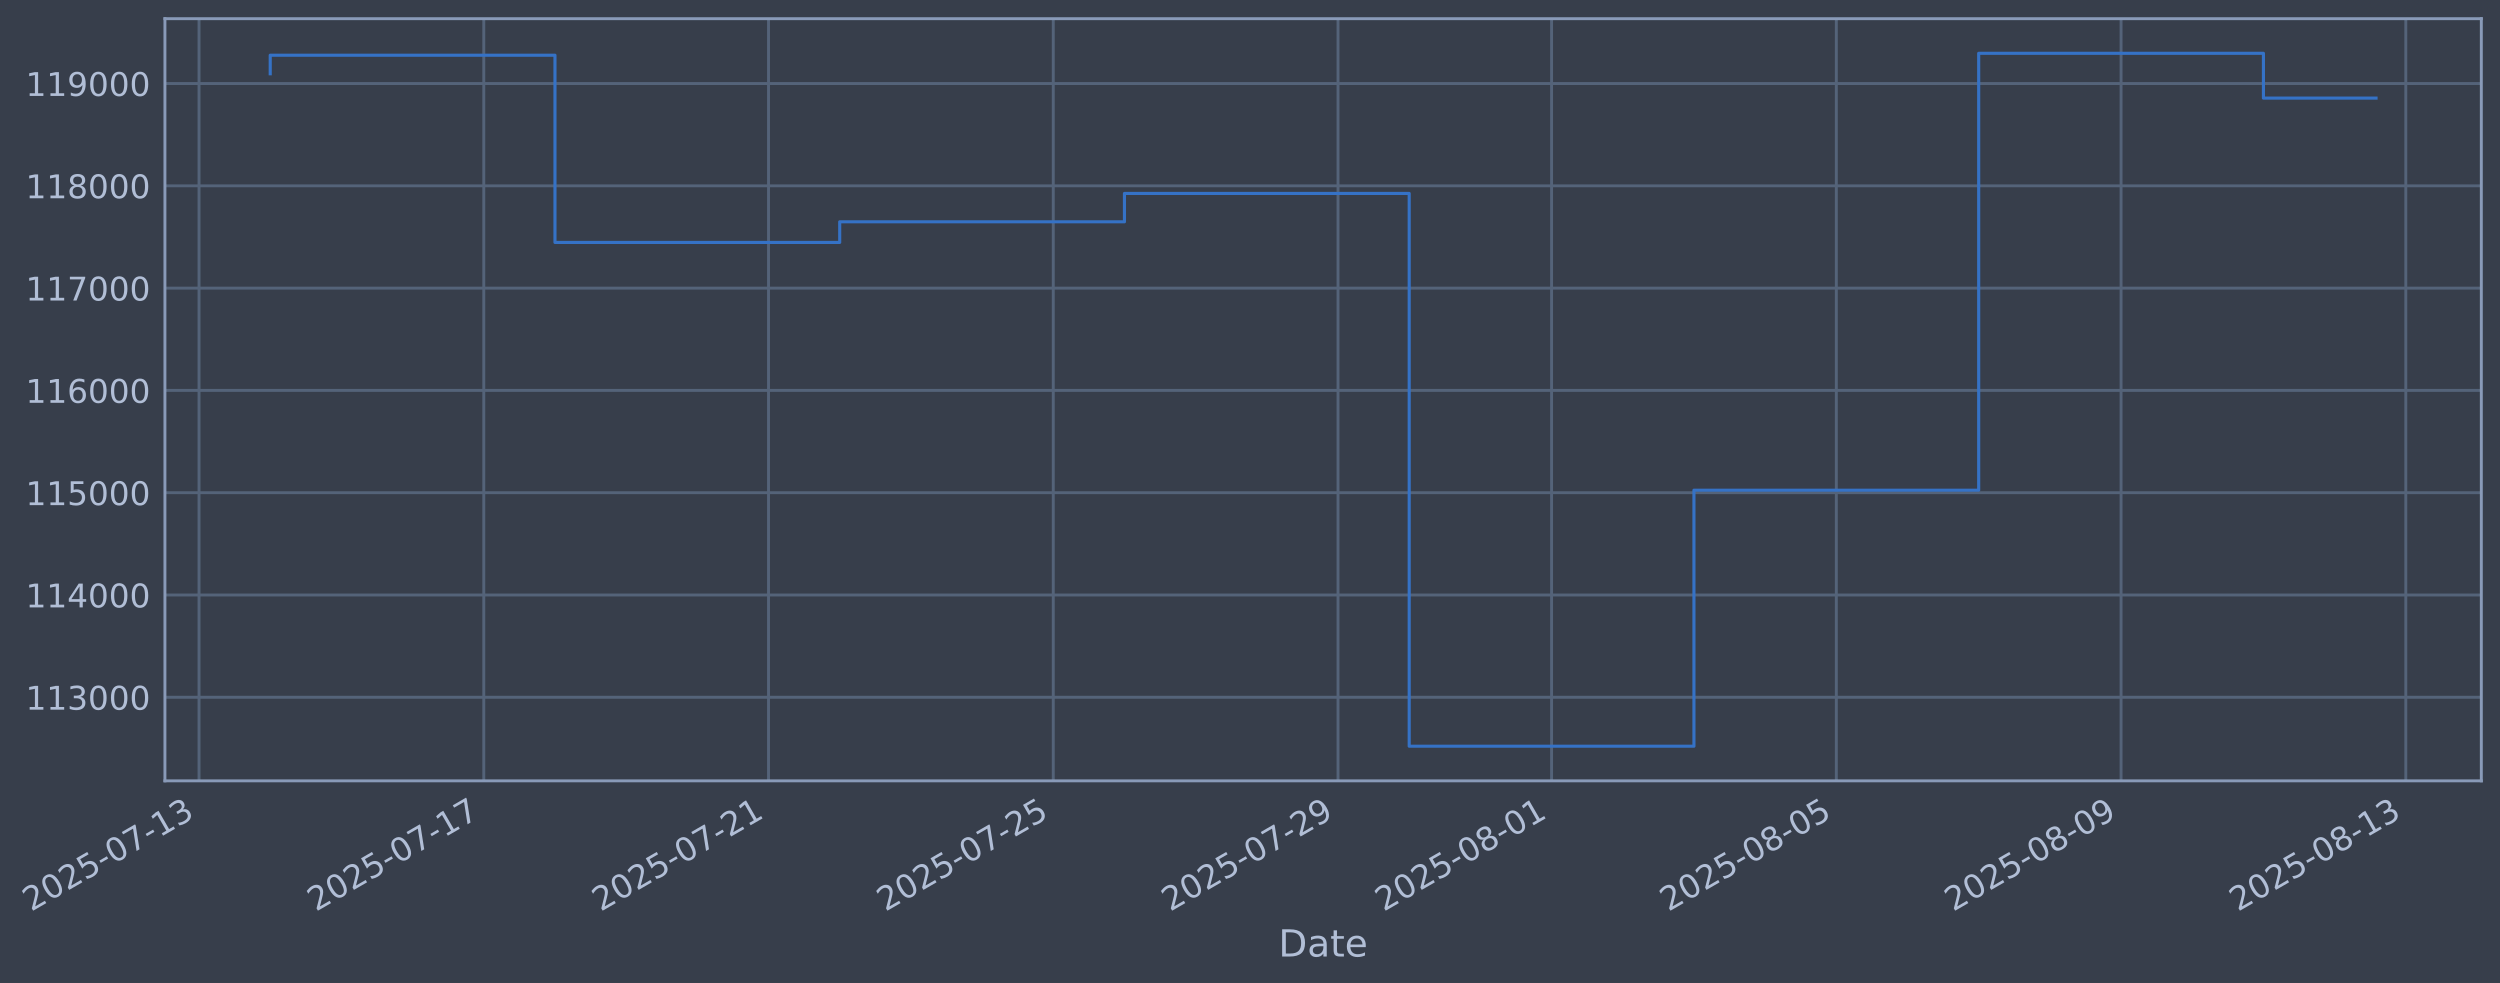
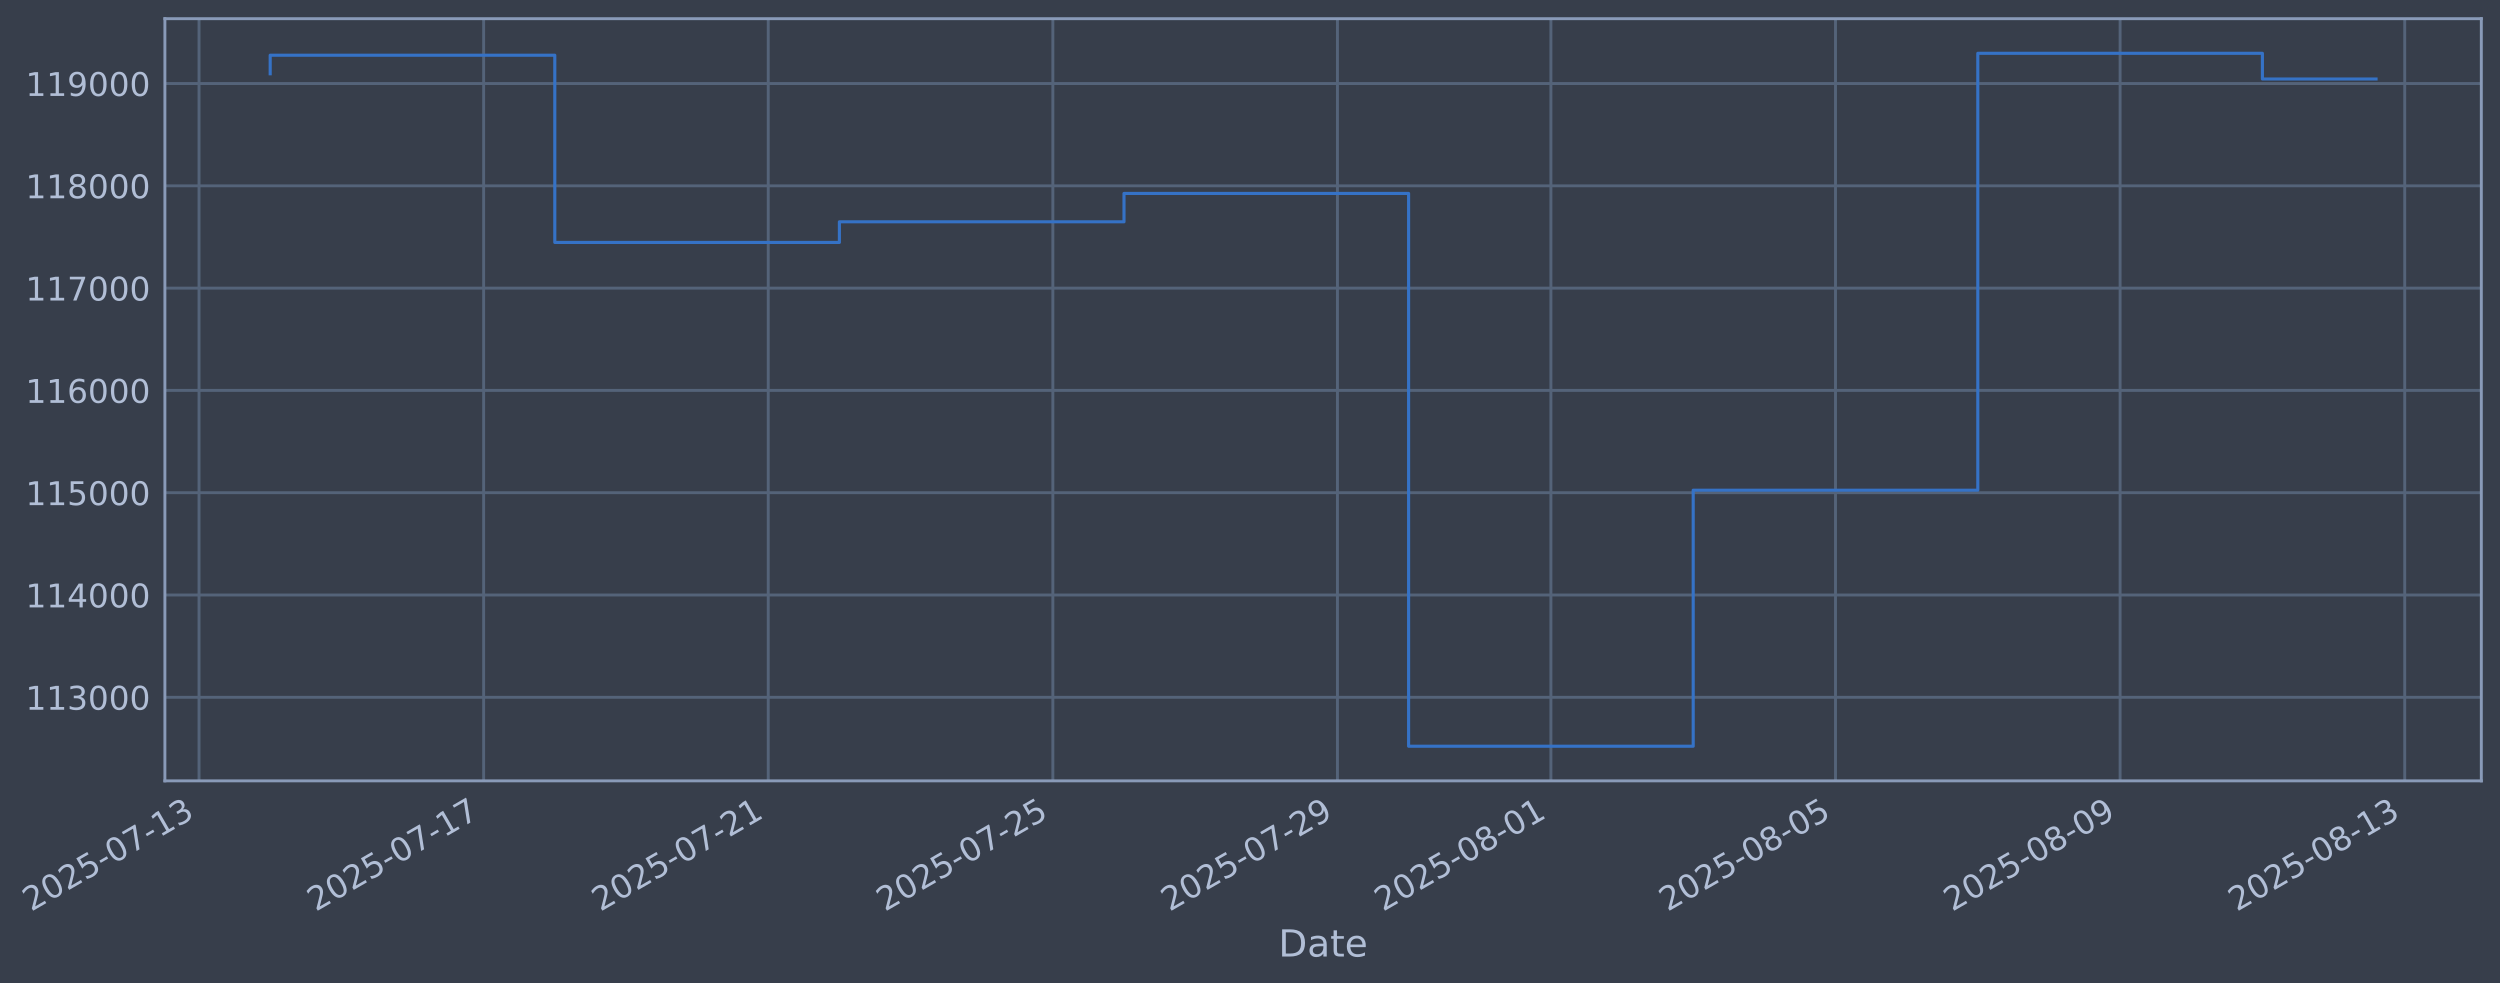
- <svg xmlns="http://www.w3.org/2000/svg" xmlns:xlink="http://www.w3.org/1999/xlink" width="963.568pt" height="378.87pt" viewBox="0 0 963.568 378.87" version="1.1">
+ <svg xmlns="http://www.w3.org/2000/svg" xmlns:xlink="http://www.w3.org/1999/xlink" width="963.554pt" height="378.87pt" viewBox="0 0 963.554 378.87" version="1.1">
  <defs>
    <style type="text/css">*{stroke-linejoin: round; stroke-linecap: butt}</style>
  </defs>
  <g id="figure_1">
    <g id="patch_1">
-       <path d="M 0 378.87  L 963.568 378.87  L 963.568 0  L 0 0  z " style="fill: #373e4b" />
+       <path d="M 0 378.87  L 963.554 378.87  L 963.554 0  L 0 0  z " style="fill: #373e4b" />
    </g>
    <g id="axes_1">
      <g id="patch_2">
-         <path d="M 63.568 300.96  L 956.368 300.96  L 956.368 7.2  L 63.568 7.2  z " style="fill: #373e4b" />
+         <path d="M 63.554 300.96  L 956.354 300.96  L 956.354 7.2  L 63.554 7.2  z " style="fill: #373e4b" />
      </g>
      <g id="matplotlib.axis_1">
        <g id="xtick_1">
          <g id="line2d_1">
-             <path d="M 76.713 300.96  L 76.713 7.2  " clip-path="url(#p119a48df11)" style="fill: none; stroke: #546379; stroke-width: 1.12; stroke-linecap: square" />
+             <path d="M 76.713 300.96  L 76.713 7.2  " clip-path="url(#p0b68366358)" style="fill: none; stroke: #546379; stroke-width: 1.12; stroke-linecap: square" />
          </g>
          <g id="line2d_2" />
          <g id="text_1">
            <g style="fill: #b1bed6" transform="translate(11.98702 351.4642) rotate(-30) scale(0.126 -0.126)">
              <defs>
                <path id="DejaVuSans-32" d="M 1228 531  L 3431 531  L 3431 0  L 469 0  L 469 531  Q 828 903 1448 1529  Q 2069 2156 2228 2338  Q 2531 2678 2651 2914  Q 2772 3150 2772 3378  Q 2772 3750 2511 3984  Q 2250 4219 1831 4219  Q 1534 4219 1204 4116  Q 875 4013 500 3803  L 500 4441  Q 881 4594 1212 4672  Q 1544 4750 1819 4750  Q 2544 4750 2975 4387  Q 3406 4025 3406 3419  Q 3406 3131 3298 2873  Q 3191 2616 2906 2266  Q 2828 2175 2409 1742  Q 1991 1309 1228 531  z " transform="scale(0.015625)" />
                <path id="DejaVuSans-30" d="M 2034 4250  Q 1547 4250 1301 3770  Q 1056 3291 1056 2328  Q 1056 1369 1301 889  Q 1547 409 2034 409  Q 2525 409 2770 889  Q 3016 1369 3016 2328  Q 3016 3291 2770 3770  Q 2525 4250 2034 4250  z M 2034 4750  Q 2819 4750 3233 4129  Q 3647 3509 3647 2328  Q 3647 1150 3233 529  Q 2819 -91 2034 -91  Q 1250 -91 836 529  Q 422 1150 422 2328  Q 422 3509 836 4129  Q 1250 4750 2034 4750  z " transform="scale(0.015625)" />
                <path id="DejaVuSans-35" d="M 691 4666  L 3169 4666  L 3169 4134  L 1269 4134  L 1269 2991  Q 1406 3038 1543 3061  Q 1681 3084 1819 3084  Q 2600 3084 3056 2656  Q 3513 2228 3513 1497  Q 3513 744 3044 326  Q 2575 -91 1722 -91  Q 1428 -91 1123 -41  Q 819 9 494 109  L 494 744  Q 775 591 1075 516  Q 1375 441 1709 441  Q 2250 441 2565 725  Q 2881 1009 2881 1497  Q 2881 1984 2565 2268  Q 2250 2553 1709 2553  Q 1456 2553 1204 2497  Q 953 2441 691 2322  L 691 4666  z " transform="scale(0.015625)" />
                <path id="DejaVuSans-2d" d="M 313 2009  L 1997 2009  L 1997 1497  L 313 1497  L 313 2009  z " transform="scale(0.015625)" />
                <path id="DejaVuSans-37" d="M 525 4666  L 3525 4666  L 3525 4397  L 1831 0  L 1172 0  L 2766 4134  L 525 4134  L 525 4666  z " transform="scale(0.015625)" />
                <path id="DejaVuSans-31" d="M 794 531  L 1825 531  L 1825 4091  L 703 3866  L 703 4441  L 1819 4666  L 2450 4666  L 2450 531  L 3481 531  L 3481 0  L 794 0  L 794 531  z " transform="scale(0.015625)" />
                <path id="DejaVuSans-33" d="M 2597 2516  Q 3050 2419 3304 2112  Q 3559 1806 3559 1356  Q 3559 666 3084 287  Q 2609 -91 1734 -91  Q 1441 -91 1130 -33  Q 819 25 488 141  L 488 750  Q 750 597 1062 519  Q 1375 441 1716 441  Q 2309 441 2620 675  Q 2931 909 2931 1356  Q 2931 1769 2642 2001  Q 2353 2234 1838 2234  L 1294 2234  L 1294 2753  L 1863 2753  Q 2328 2753 2575 2939  Q 2822 3125 2822 3475  Q 2822 3834 2567 4026  Q 2313 4219 1838 4219  Q 1578 4219 1281 4162  Q 984 4106 628 3988  L 628 4550  Q 988 4650 1302 4700  Q 1616 4750 1894 4750  Q 2613 4750 3031 4423  Q 3450 4097 3450 3541  Q 3450 3153 3228 2886  Q 3006 2619 2597 2516  z " transform="scale(0.015625)" />
              </defs>
              <use xlink:href="#DejaVuSans-32" />
              <use xlink:href="#DejaVuSans-30" transform="translate(63.62305 0)" />
              <use xlink:href="#DejaVuSans-32" transform="translate(127.2461 0)" />
              <use xlink:href="#DejaVuSans-35" transform="translate(190.8691 0)" />
              <use xlink:href="#DejaVuSans-2d" transform="translate(254.4922 0)" />
              <use xlink:href="#DejaVuSans-30" transform="translate(290.5762 0)" />
              <use xlink:href="#DejaVuSans-37" transform="translate(354.1992 0)" />
              <use xlink:href="#DejaVuSans-2d" transform="translate(417.8223 0)" />
              <use xlink:href="#DejaVuSans-31" transform="translate(453.9062 0)" />
              <use xlink:href="#DejaVuSans-33" transform="translate(517.5293 0)" />
            </g>
          </g>
        </g>
        <g id="xtick_2">
          <g id="line2d_3">
-             <path d="M 186.461 300.96  L 186.461 7.2  " clip-path="url(#p119a48df11)" style="fill: none; stroke: #546379; stroke-width: 1.12; stroke-linecap: square" />
+             <path d="M 186.405 300.96  L 186.405 7.2  " clip-path="url(#p0b68366358)" style="fill: none; stroke: #546379; stroke-width: 1.12; stroke-linecap: square" />
          </g>
          <g id="line2d_4" />
          <g id="text_2">
-             <g style="fill: #b1bed6" transform="translate(121.7353 351.4642) rotate(-30) scale(0.126 -0.126)">
+             <g style="fill: #b1bed6" transform="translate(121.6792 351.4642) rotate(-30) scale(0.126 -0.126)">
              <use xlink:href="#DejaVuSans-32" />
              <use xlink:href="#DejaVuSans-30" transform="translate(63.62305 0)" />
              <use xlink:href="#DejaVuSans-32" transform="translate(127.2461 0)" />
              <use xlink:href="#DejaVuSans-35" transform="translate(190.8691 0)" />
              <use xlink:href="#DejaVuSans-2d" transform="translate(254.4922 0)" />
              <use xlink:href="#DejaVuSans-30" transform="translate(290.5762 0)" />
              <use xlink:href="#DejaVuSans-37" transform="translate(354.1992 0)" />
              <use xlink:href="#DejaVuSans-2d" transform="translate(417.8223 0)" />
              <use xlink:href="#DejaVuSans-31" transform="translate(453.9062 0)" />
              <use xlink:href="#DejaVuSans-37" transform="translate(517.5293 0)" />
            </g>
          </g>
        </g>
        <g id="xtick_3">
          <g id="line2d_5">
-             <path d="M 296.209 300.96  L 296.209 7.2  " clip-path="url(#p119a48df11)" style="fill: none; stroke: #546379; stroke-width: 1.12; stroke-linecap: square" />
+             <path d="M 296.097 300.96  L 296.097 7.2  " clip-path="url(#p0b68366358)" style="fill: none; stroke: #546379; stroke-width: 1.12; stroke-linecap: square" />
          </g>
          <g id="line2d_6" />
          <g id="text_3">
-             <g style="fill: #b1bed6" transform="translate(231.4835 351.4642) rotate(-30) scale(0.126 -0.126)">
+             <g style="fill: #b1bed6" transform="translate(231.3714 351.4642) rotate(-30) scale(0.126 -0.126)">
              <use xlink:href="#DejaVuSans-32" />
              <use xlink:href="#DejaVuSans-30" transform="translate(63.62305 0)" />
              <use xlink:href="#DejaVuSans-32" transform="translate(127.2461 0)" />
              <use xlink:href="#DejaVuSans-35" transform="translate(190.8691 0)" />
              <use xlink:href="#DejaVuSans-2d" transform="translate(254.4922 0)" />
              <use xlink:href="#DejaVuSans-30" transform="translate(290.5762 0)" />
              <use xlink:href="#DejaVuSans-37" transform="translate(354.1992 0)" />
              <use xlink:href="#DejaVuSans-2d" transform="translate(417.8223 0)" />
              <use xlink:href="#DejaVuSans-32" transform="translate(453.9062 0)" />
              <use xlink:href="#DejaVuSans-31" transform="translate(517.5293 0)" />
            </g>
          </g>
        </g>
        <g id="xtick_4">
          <g id="line2d_7">
-             <path d="M 405.957 300.96  L 405.957 7.2  " clip-path="url(#p119a48df11)" style="fill: none; stroke: #546379; stroke-width: 1.12; stroke-linecap: square" />
+             <path d="M 405.789 300.96  L 405.789 7.2  " clip-path="url(#p0b68366358)" style="fill: none; stroke: #546379; stroke-width: 1.12; stroke-linecap: square" />
          </g>
          <g id="line2d_8" />
          <g id="text_4">
-             <g style="fill: #b1bed6" transform="translate(341.2317 351.4642) rotate(-30) scale(0.126 -0.126)">
+             <g style="fill: #b1bed6" transform="translate(341.0636 351.4642) rotate(-30) scale(0.126 -0.126)">
              <use xlink:href="#DejaVuSans-32" />
              <use xlink:href="#DejaVuSans-30" transform="translate(63.62305 0)" />
              <use xlink:href="#DejaVuSans-32" transform="translate(127.2461 0)" />
              <use xlink:href="#DejaVuSans-35" transform="translate(190.8691 0)" />
              <use xlink:href="#DejaVuSans-2d" transform="translate(254.4922 0)" />
              <use xlink:href="#DejaVuSans-30" transform="translate(290.5762 0)" />
              <use xlink:href="#DejaVuSans-37" transform="translate(354.1992 0)" />
              <use xlink:href="#DejaVuSans-2d" transform="translate(417.8223 0)" />
              <use xlink:href="#DejaVuSans-32" transform="translate(453.9062 0)" />
              <use xlink:href="#DejaVuSans-35" transform="translate(517.5293 0)" />
            </g>
          </g>
        </g>
        <g id="xtick_5">
          <g id="line2d_9">
-             <path d="M 515.705 300.96  L 515.705 7.2  " clip-path="url(#p119a48df11)" style="fill: none; stroke: #546379; stroke-width: 1.12; stroke-linecap: square" />
+             <path d="M 515.481 300.96  L 515.481 7.2  " clip-path="url(#p0b68366358)" style="fill: none; stroke: #546379; stroke-width: 1.12; stroke-linecap: square" />
          </g>
          <g id="line2d_10" />
          <g id="text_5">
-             <g style="fill: #b1bed6" transform="translate(450.98 351.4642) rotate(-30) scale(0.126 -0.126)">
+             <g style="fill: #b1bed6" transform="translate(450.7558 351.4642) rotate(-30) scale(0.126 -0.126)">
              <defs>
                <path id="DejaVuSans-39" d="M 703 97  L 703 672  Q 941 559 1184 500  Q 1428 441 1663 441  Q 2288 441 2617 861  Q 2947 1281 2994 2138  Q 2813 1869 2534 1725  Q 2256 1581 1919 1581  Q 1219 1581 811 2004  Q 403 2428 403 3163  Q 403 3881 828 4315  Q 1253 4750 1959 4750  Q 2769 4750 3195 4129  Q 3622 3509 3622 2328  Q 3622 1225 3098 567  Q 2575 -91 1691 -91  Q 1453 -91 1209 -44  Q 966 3 703 97  z M 1959 2075  Q 2384 2075 2632 2365  Q 2881 2656 2881 3163  Q 2881 3666 2632 3958  Q 2384 4250 1959 4250  Q 1534 4250 1286 3958  Q 1038 3666 1038 3163  Q 1038 2656 1286 2365  Q 1534 2075 1959 2075  z " transform="scale(0.015625)" />
              </defs>
              <use xlink:href="#DejaVuSans-32" />
              <use xlink:href="#DejaVuSans-30" transform="translate(63.62305 0)" />
              <use xlink:href="#DejaVuSans-32" transform="translate(127.2461 0)" />
              <use xlink:href="#DejaVuSans-35" transform="translate(190.8691 0)" />
              <use xlink:href="#DejaVuSans-2d" transform="translate(254.4922 0)" />
              <use xlink:href="#DejaVuSans-30" transform="translate(290.5762 0)" />
              <use xlink:href="#DejaVuSans-37" transform="translate(354.1992 0)" />
              <use xlink:href="#DejaVuSans-2d" transform="translate(417.8223 0)" />
              <use xlink:href="#DejaVuSans-32" transform="translate(453.9062 0)" />
              <use xlink:href="#DejaVuSans-39" transform="translate(517.5293 0)" />
            </g>
          </g>
        </g>
        <g id="xtick_6">
          <g id="line2d_11">
-             <path d="M 598.017 300.96  L 598.017 7.2  " clip-path="url(#p119a48df11)" style="fill: none; stroke: #546379; stroke-width: 1.12; stroke-linecap: square" />
+             <path d="M 597.75 300.96  L 597.75 7.2  " clip-path="url(#p0b68366358)" style="fill: none; stroke: #546379; stroke-width: 1.12; stroke-linecap: square" />
          </g>
          <g id="line2d_12" />
          <g id="text_6">
-             <g style="fill: #b1bed6" transform="translate(533.2912 351.4642) rotate(-30) scale(0.126 -0.126)">
+             <g style="fill: #b1bed6" transform="translate(533.025 351.4642) rotate(-30) scale(0.126 -0.126)">
              <defs>
                <path id="DejaVuSans-38" d="M 2034 2216  Q 1584 2216 1326 1975  Q 1069 1734 1069 1313  Q 1069 891 1326 650  Q 1584 409 2034 409  Q 2484 409 2743 651  Q 3003 894 3003 1313  Q 3003 1734 2745 1975  Q 2488 2216 2034 2216  z M 1403 2484  Q 997 2584 770 2862  Q 544 3141 544 3541  Q 544 4100 942 4425  Q 1341 4750 2034 4750  Q 2731 4750 3128 4425  Q 3525 4100 3525 3541  Q 3525 3141 3298 2862  Q 3072 2584 2669 2484  Q 3125 2378 3379 2068  Q 3634 1759 3634 1313  Q 3634 634 3220 271  Q 2806 -91 2034 -91  Q 1263 -91 848 271  Q 434 634 434 1313  Q 434 1759 690 2068  Q 947 2378 1403 2484  z M 1172 3481  Q 1172 3119 1398 2916  Q 1625 2713 2034 2713  Q 2441 2713 2670 2916  Q 2900 3119 2900 3481  Q 2900 3844 2670 4047  Q 2441 4250 2034 4250  Q 1625 4250 1398 4047  Q 1172 3844 1172 3481  z " transform="scale(0.015625)" />
              </defs>
              <use xlink:href="#DejaVuSans-32" />
              <use xlink:href="#DejaVuSans-30" transform="translate(63.62305 0)" />
              <use xlink:href="#DejaVuSans-32" transform="translate(127.2461 0)" />
              <use xlink:href="#DejaVuSans-35" transform="translate(190.8691 0)" />
              <use xlink:href="#DejaVuSans-2d" transform="translate(254.4922 0)" />
              <use xlink:href="#DejaVuSans-30" transform="translate(290.5762 0)" />
              <use xlink:href="#DejaVuSans-38" transform="translate(354.1992 0)" />
              <use xlink:href="#DejaVuSans-2d" transform="translate(417.8223 0)" />
              <use xlink:href="#DejaVuSans-30" transform="translate(453.9062 0)" />
              <use xlink:href="#DejaVuSans-31" transform="translate(517.5293 0)" />
            </g>
          </g>
        </g>
        <g id="xtick_7">
          <g id="line2d_13">
-             <path d="M 707.765 300.96  L 707.765 7.2  " clip-path="url(#p119a48df11)" style="fill: none; stroke: #546379; stroke-width: 1.12; stroke-linecap: square" />
+             <path d="M 707.443 300.96  L 707.443 7.2  " clip-path="url(#p0b68366358)" style="fill: none; stroke: #546379; stroke-width: 1.12; stroke-linecap: square" />
          </g>
          <g id="line2d_14" />
          <g id="text_7">
-             <g style="fill: #b1bed6" transform="translate(643.0394 351.4642) rotate(-30) scale(0.126 -0.126)">
+             <g style="fill: #b1bed6" transform="translate(642.7172 351.4642) rotate(-30) scale(0.126 -0.126)">
              <use xlink:href="#DejaVuSans-32" />
              <use xlink:href="#DejaVuSans-30" transform="translate(63.62305 0)" />
              <use xlink:href="#DejaVuSans-32" transform="translate(127.2461 0)" />
              <use xlink:href="#DejaVuSans-35" transform="translate(190.8691 0)" />
              <use xlink:href="#DejaVuSans-2d" transform="translate(254.4922 0)" />
              <use xlink:href="#DejaVuSans-30" transform="translate(290.5762 0)" />
              <use xlink:href="#DejaVuSans-38" transform="translate(354.1992 0)" />
              <use xlink:href="#DejaVuSans-2d" transform="translate(417.8223 0)" />
              <use xlink:href="#DejaVuSans-30" transform="translate(453.9062 0)" />
              <use xlink:href="#DejaVuSans-35" transform="translate(517.5293 0)" />
            </g>
          </g>
        </g>
        <g id="xtick_8">
          <g id="line2d_15">
-             <path d="M 817.513 300.96  L 817.513 7.2  " clip-path="url(#p119a48df11)" style="fill: none; stroke: #546379; stroke-width: 1.12; stroke-linecap: square" />
+             <path d="M 817.135 300.96  L 817.135 7.2  " clip-path="url(#p0b68366358)" style="fill: none; stroke: #546379; stroke-width: 1.12; stroke-linecap: square" />
          </g>
          <g id="line2d_16" />
          <g id="text_8">
-             <g style="fill: #b1bed6" transform="translate(752.7877 351.4642) rotate(-30) scale(0.126 -0.126)">
+             <g style="fill: #b1bed6" transform="translate(752.4094 351.4642) rotate(-30) scale(0.126 -0.126)">
              <use xlink:href="#DejaVuSans-32" />
              <use xlink:href="#DejaVuSans-30" transform="translate(63.62305 0)" />
              <use xlink:href="#DejaVuSans-32" transform="translate(127.2461 0)" />
              <use xlink:href="#DejaVuSans-35" transform="translate(190.8691 0)" />
              <use xlink:href="#DejaVuSans-2d" transform="translate(254.4922 0)" />
              <use xlink:href="#DejaVuSans-30" transform="translate(290.5762 0)" />
              <use xlink:href="#DejaVuSans-38" transform="translate(354.1992 0)" />
              <use xlink:href="#DejaVuSans-2d" transform="translate(417.8223 0)" />
              <use xlink:href="#DejaVuSans-30" transform="translate(453.9062 0)" />
              <use xlink:href="#DejaVuSans-39" transform="translate(517.5293 0)" />
            </g>
          </g>
        </g>
        <g id="xtick_9">
          <g id="line2d_17">
-             <path d="M 927.261 300.96  L 927.261 7.2  " clip-path="url(#p119a48df11)" style="fill: none; stroke: #546379; stroke-width: 1.12; stroke-linecap: square" />
+             <path d="M 926.827 300.96  L 926.827 7.2  " clip-path="url(#p0b68366358)" style="fill: none; stroke: #546379; stroke-width: 1.12; stroke-linecap: square" />
          </g>
          <g id="line2d_18" />
          <g id="text_9">
-             <g style="fill: #b1bed6" transform="translate(862.5359 351.4642) rotate(-30) scale(0.126 -0.126)">
+             <g style="fill: #b1bed6" transform="translate(862.1016 351.4642) rotate(-30) scale(0.126 -0.126)">
              <use xlink:href="#DejaVuSans-32" />
              <use xlink:href="#DejaVuSans-30" transform="translate(63.62305 0)" />
              <use xlink:href="#DejaVuSans-32" transform="translate(127.2461 0)" />
              <use xlink:href="#DejaVuSans-35" transform="translate(190.8691 0)" />
              <use xlink:href="#DejaVuSans-2d" transform="translate(254.4922 0)" />
              <use xlink:href="#DejaVuSans-30" transform="translate(290.5762 0)" />
              <use xlink:href="#DejaVuSans-38" transform="translate(354.1992 0)" />
              <use xlink:href="#DejaVuSans-2d" transform="translate(417.8223 0)" />
              <use xlink:href="#DejaVuSans-31" transform="translate(453.9062 0)" />
              <use xlink:href="#DejaVuSans-33" transform="translate(517.5293 0)" />
            </g>
          </g>
        </g>
        <g id="text_10">
-           <g style="fill: #b1bed6" transform="translate(492.7586 368.6753) scale(0.144 -0.144)">
+           <g style="fill: #b1bed6" transform="translate(492.7446 368.6753) scale(0.144 -0.144)">
            <defs>
              <path id="DejaVuSans-44" d="M 1259 4147  L 1259 519  L 2022 519  Q 2988 519 3436 956  Q 3884 1394 3884 2338  Q 3884 3275 3436 3711  Q 2988 4147 2022 4147  L 1259 4147  z M 628 4666  L 1925 4666  Q 3281 4666 3915 4102  Q 4550 3538 4550 2338  Q 4550 1131 3912 565  Q 3275 0 1925 0  L 628 0  L 628 4666  z " transform="scale(0.015625)" />
              <path id="DejaVuSans-61" d="M 2194 1759  Q 1497 1759 1228 1600  Q 959 1441 959 1056  Q 959 750 1161 570  Q 1363 391 1709 391  Q 2188 391 2477 730  Q 2766 1069 2766 1631  L 2766 1759  L 2194 1759  z M 3341 1997  L 3341 0  L 2766 0  L 2766 531  Q 2569 213 2275 61  Q 1981 -91 1556 -91  Q 1019 -91 701 211  Q 384 513 384 1019  Q 384 1609 779 1909  Q 1175 2209 1959 2209  L 2766 2209  L 2766 2266  Q 2766 2663 2505 2880  Q 2244 3097 1772 3097  Q 1472 3097 1187 3025  Q 903 2953 641 2809  L 641 3341  Q 956 3463 1253 3523  Q 1550 3584 1831 3584  Q 2591 3584 2966 3190  Q 3341 2797 3341 1997  z " transform="scale(0.015625)" />
              <path id="DejaVuSans-74" d="M 1172 4494  L 1172 3500  L 2356 3500  L 2356 3053  L 1172 3053  L 1172 1153  Q 1172 725 1289 603  Q 1406 481 1766 481  L 2356 481  L 2356 0  L 1766 0  Q 1100 0 847 248  Q 594 497 594 1153  L 594 3053  L 172 3053  L 172 3500  L 594 3500  L 594 4494  L 1172 4494  z " transform="scale(0.015625)" />
              <path id="DejaVuSans-65" d="M 3597 1894  L 3597 1613  L 953 1613  Q 991 1019 1311 708  Q 1631 397 2203 397  Q 2534 397 2845 478  Q 3156 559 3463 722  L 3463 178  Q 3153 47 2828 -22  Q 2503 -91 2169 -91  Q 1331 -91 842 396  Q 353 884 353 1716  Q 353 2575 817 3079  Q 1281 3584 2069 3584  Q 2775 3584 3186 3129  Q 3597 2675 3597 1894  z M 3022 2063  Q 3016 2534 2758 2815  Q 2500 3097 2075 3097  Q 1594 3097 1305 2825  Q 1016 2553 972 2059  L 3022 2063  z " transform="scale(0.015625)" />
            </defs>
            <use xlink:href="#DejaVuSans-44" />
            <use xlink:href="#DejaVuSans-61" transform="translate(77.00195 0)" />
            <use xlink:href="#DejaVuSans-74" transform="translate(138.2812 0)" />
            <use xlink:href="#DejaVuSans-65" transform="translate(177.4902 0)" />
          </g>
        </g>
      </g>
      <g id="matplotlib.axis_2">
        <g id="ytick_1">
          <g id="line2d_19">
-             <path d="M 63.568 268.75  L 956.368 268.75  " clip-path="url(#p119a48df11)" style="fill: none; stroke: #546379; stroke-width: 1.12; stroke-linecap: square" />
+             <path d="M 63.554 268.75  L 956.354 268.75  " clip-path="url(#p0b68366358)" style="fill: none; stroke: #546379; stroke-width: 1.12; stroke-linecap: square" />
          </g>
          <g id="line2d_20" />
          <g id="text_11">
-             <g style="fill: #b1bed6" transform="translate(9.867267 273.5373) scale(0.126 -0.126)">
+             <g style="fill: #b1bed6" transform="translate(9.853256 273.5373) scale(0.126 -0.126)">
              <use xlink:href="#DejaVuSans-31" />
              <use xlink:href="#DejaVuSans-31" transform="translate(63.62305 0)" />
              <use xlink:href="#DejaVuSans-33" transform="translate(127.2461 0)" />
              <use xlink:href="#DejaVuSans-30" transform="translate(190.8691 0)" />
              <use xlink:href="#DejaVuSans-30" transform="translate(254.4922 0)" />
              <use xlink:href="#DejaVuSans-30" transform="translate(318.1152 0)" />
            </g>
          </g>
        </g>
        <g id="ytick_2">
          <g id="line2d_21">
-             <path d="M 63.568 229.325  L 956.368 229.325  " clip-path="url(#p119a48df11)" style="fill: none; stroke: #546379; stroke-width: 1.12; stroke-linecap: square" />
+             <path d="M 63.554 229.325  L 956.354 229.325  " clip-path="url(#p0b68366358)" style="fill: none; stroke: #546379; stroke-width: 1.12; stroke-linecap: square" />
          </g>
          <g id="line2d_22" />
          <g id="text_12">
-             <g style="fill: #b1bed6" transform="translate(9.867267 234.1122) scale(0.126 -0.126)">
+             <g style="fill: #b1bed6" transform="translate(9.853256 234.1122) scale(0.126 -0.126)">
              <defs>
                <path id="DejaVuSans-34" d="M 2419 4116  L 825 1625  L 2419 1625  L 2419 4116  z M 2253 4666  L 3047 4666  L 3047 1625  L 3713 1625  L 3713 1100  L 3047 1100  L 3047 0  L 2419 0  L 2419 1100  L 313 1100  L 313 1709  L 2253 4666  z " transform="scale(0.015625)" />
              </defs>
              <use xlink:href="#DejaVuSans-31" />
              <use xlink:href="#DejaVuSans-31" transform="translate(63.62305 0)" />
              <use xlink:href="#DejaVuSans-34" transform="translate(127.2461 0)" />
              <use xlink:href="#DejaVuSans-30" transform="translate(190.8691 0)" />
              <use xlink:href="#DejaVuSans-30" transform="translate(254.4922 0)" />
              <use xlink:href="#DejaVuSans-30" transform="translate(318.1152 0)" />
            </g>
          </g>
        </g>
        <g id="ytick_3">
          <g id="line2d_23">
-             <path d="M 63.568 189.9  L 956.368 189.9  " clip-path="url(#p119a48df11)" style="fill: none; stroke: #546379; stroke-width: 1.12; stroke-linecap: square" />
+             <path d="M 63.554 189.9  L 956.354 189.9  " clip-path="url(#p0b68366358)" style="fill: none; stroke: #546379; stroke-width: 1.12; stroke-linecap: square" />
          </g>
          <g id="line2d_24" />
          <g id="text_13">
-             <g style="fill: #b1bed6" transform="translate(9.867267 194.6871) scale(0.126 -0.126)">
+             <g style="fill: #b1bed6" transform="translate(9.853256 194.6871) scale(0.126 -0.126)">
              <use xlink:href="#DejaVuSans-31" />
              <use xlink:href="#DejaVuSans-31" transform="translate(63.62305 0)" />
              <use xlink:href="#DejaVuSans-35" transform="translate(127.2461 0)" />
              <use xlink:href="#DejaVuSans-30" transform="translate(190.8691 0)" />
              <use xlink:href="#DejaVuSans-30" transform="translate(254.4922 0)" />
              <use xlink:href="#DejaVuSans-30" transform="translate(318.1152 0)" />
            </g>
          </g>
        </g>
        <g id="ytick_4">
          <g id="line2d_25">
-             <path d="M 63.568 150.475  L 956.368 150.475  " clip-path="url(#p119a48df11)" style="fill: none; stroke: #546379; stroke-width: 1.12; stroke-linecap: square" />
+             <path d="M 63.554 150.475  L 956.354 150.475  " clip-path="url(#p0b68366358)" style="fill: none; stroke: #546379; stroke-width: 1.12; stroke-linecap: square" />
          </g>
          <g id="line2d_26" />
          <g id="text_14">
-             <g style="fill: #b1bed6" transform="translate(9.867267 155.262) scale(0.126 -0.126)">
+             <g style="fill: #b1bed6" transform="translate(9.853256 155.262) scale(0.126 -0.126)">
              <defs>
                <path id="DejaVuSans-36" d="M 2113 2584  Q 1688 2584 1439 2293  Q 1191 2003 1191 1497  Q 1191 994 1439 701  Q 1688 409 2113 409  Q 2538 409 2786 701  Q 3034 994 3034 1497  Q 3034 2003 2786 2293  Q 2538 2584 2113 2584  z M 3366 4563  L 3366 3988  Q 3128 4100 2886 4159  Q 2644 4219 2406 4219  Q 1781 4219 1451 3797  Q 1122 3375 1075 2522  Q 1259 2794 1537 2939  Q 1816 3084 2150 3084  Q 2853 3084 3261 2657  Q 3669 2231 3669 1497  Q 3669 778 3244 343  Q 2819 -91 2113 -91  Q 1303 -91 875 529  Q 447 1150 447 2328  Q 447 3434 972 4092  Q 1497 4750 2381 4750  Q 2619 4750 2861 4703  Q 3103 4656 3366 4563  z " transform="scale(0.015625)" />
              </defs>
              <use xlink:href="#DejaVuSans-31" />
              <use xlink:href="#DejaVuSans-31" transform="translate(63.62305 0)" />
              <use xlink:href="#DejaVuSans-36" transform="translate(127.2461 0)" />
              <use xlink:href="#DejaVuSans-30" transform="translate(190.8691 0)" />
              <use xlink:href="#DejaVuSans-30" transform="translate(254.4922 0)" />
              <use xlink:href="#DejaVuSans-30" transform="translate(318.1152 0)" />
            </g>
          </g>
        </g>
        <g id="ytick_5">
          <g id="line2d_27">
-             <path d="M 63.568 111.05  L 956.368 111.05  " clip-path="url(#p119a48df11)" style="fill: none; stroke: #546379; stroke-width: 1.12; stroke-linecap: square" />
+             <path d="M 63.554 111.05  L 956.354 111.05  " clip-path="url(#p0b68366358)" style="fill: none; stroke: #546379; stroke-width: 1.12; stroke-linecap: square" />
          </g>
          <g id="line2d_28" />
          <g id="text_15">
-             <g style="fill: #b1bed6" transform="translate(9.867267 115.8369) scale(0.126 -0.126)">
+             <g style="fill: #b1bed6" transform="translate(9.853256 115.8369) scale(0.126 -0.126)">
              <use xlink:href="#DejaVuSans-31" />
              <use xlink:href="#DejaVuSans-31" transform="translate(63.62305 0)" />
              <use xlink:href="#DejaVuSans-37" transform="translate(127.2461 0)" />
              <use xlink:href="#DejaVuSans-30" transform="translate(190.8691 0)" />
              <use xlink:href="#DejaVuSans-30" transform="translate(254.4922 0)" />
              <use xlink:href="#DejaVuSans-30" transform="translate(318.1152 0)" />
            </g>
          </g>
        </g>
        <g id="ytick_6">
          <g id="line2d_29">
-             <path d="M 63.568 71.625  L 956.368 71.625  " clip-path="url(#p119a48df11)" style="fill: none; stroke: #546379; stroke-width: 1.12; stroke-linecap: square" />
+             <path d="M 63.554 71.625  L 956.354 71.625  " clip-path="url(#p0b68366358)" style="fill: none; stroke: #546379; stroke-width: 1.12; stroke-linecap: square" />
          </g>
          <g id="line2d_30" />
          <g id="text_16">
-             <g style="fill: #b1bed6" transform="translate(9.867267 76.4118) scale(0.126 -0.126)">
+             <g style="fill: #b1bed6" transform="translate(9.853256 76.4118) scale(0.126 -0.126)">
              <use xlink:href="#DejaVuSans-31" />
              <use xlink:href="#DejaVuSans-31" transform="translate(63.62305 0)" />
              <use xlink:href="#DejaVuSans-38" transform="translate(127.2461 0)" />
              <use xlink:href="#DejaVuSans-30" transform="translate(190.8691 0)" />
              <use xlink:href="#DejaVuSans-30" transform="translate(254.4922 0)" />
              <use xlink:href="#DejaVuSans-30" transform="translate(318.1152 0)" />
            </g>
          </g>
        </g>
        <g id="ytick_7">
          <g id="line2d_31">
-             <path d="M 63.568 32.2  L 956.368 32.2  " clip-path="url(#p119a48df11)" style="fill: none; stroke: #546379; stroke-width: 1.12; stroke-linecap: square" />
+             <path d="M 63.554 32.2  L 956.354 32.2  " clip-path="url(#p0b68366358)" style="fill: none; stroke: #546379; stroke-width: 1.12; stroke-linecap: square" />
          </g>
          <g id="line2d_32" />
          <g id="text_17">
-             <g style="fill: #b1bed6" transform="translate(9.867267 36.9867) scale(0.126 -0.126)">
+             <g style="fill: #b1bed6" transform="translate(9.853256 36.9867) scale(0.126 -0.126)">
              <use xlink:href="#DejaVuSans-31" />
              <use xlink:href="#DejaVuSans-31" transform="translate(63.62305 0)" />
              <use xlink:href="#DejaVuSans-39" transform="translate(127.2461 0)" />
              <use xlink:href="#DejaVuSans-30" transform="translate(190.8691 0)" />
              <use xlink:href="#DejaVuSans-30" transform="translate(254.4922 0)" />
              <use xlink:href="#DejaVuSans-30" transform="translate(318.1152 0)" />
            </g>
          </g>
        </g>
      </g>
      <g id="line2d_33">
-         <path d="M 104.15 28.439  L 104.15 21.285  L 213.898 21.285  L 213.898 93.435  L 323.646 93.435  L 323.646 85.489  L 433.394 85.489  L 433.394 74.56  L 543.143 74.56  L 543.143 287.607  L 652.891 287.607  L 652.891 188.936  L 762.639 188.936  L 762.639 20.553  L 872.387 20.553  L 872.387 37.815  L 915.786 37.815  " clip-path="url(#p119a48df11)" style="fill: none; stroke: #3572c6; stroke-width: 1.2; stroke-linecap: square" />
+         <path d="M 104.136 28.439  L 104.136 21.285  L 213.828 21.285  L 213.828 93.435  L 323.52 93.435  L 323.52 85.489  L 433.212 85.489  L 433.212 74.56  L 542.904 74.56  L 542.904 287.607  L 652.597 287.607  L 652.597 188.936  L 762.289 188.936  L 762.289 20.553  L 871.981 20.553  L 871.981 30.445  L 915.772 30.445  " clip-path="url(#p0b68366358)" style="fill: none; stroke: #3572c6; stroke-width: 1.2; stroke-linecap: square" />
      </g>
      <g id="patch_3">
-         <path d="M 63.568 300.96  L 63.568 7.2  " style="fill: none; stroke: #899ab8; stroke-width: 1.12; stroke-linejoin: miter; stroke-linecap: square" />
+         <path d="M 63.554 300.96  L 63.554 7.2  " style="fill: none; stroke: #899ab8; stroke-width: 1.12; stroke-linejoin: miter; stroke-linecap: square" />
      </g>
      <g id="patch_4">
-         <path d="M 956.368 300.96  L 956.368 7.2  " style="fill: none; stroke: #899ab8; stroke-width: 1.12; stroke-linejoin: miter; stroke-linecap: square" />
+         <path d="M 956.354 300.96  L 956.354 7.2  " style="fill: none; stroke: #899ab8; stroke-width: 1.12; stroke-linejoin: miter; stroke-linecap: square" />
      </g>
      <g id="patch_5">
-         <path d="M 63.568 300.96  L 956.368 300.96  " style="fill: none; stroke: #899ab8; stroke-width: 1.12; stroke-linejoin: miter; stroke-linecap: square" />
+         <path d="M 63.554 300.96  L 956.354 300.96  " style="fill: none; stroke: #899ab8; stroke-width: 1.12; stroke-linejoin: miter; stroke-linecap: square" />
      </g>
      <g id="patch_6">
-         <path d="M 63.568 7.2  L 956.368 7.2  " style="fill: none; stroke: #899ab8; stroke-width: 1.12; stroke-linejoin: miter; stroke-linecap: square" />
+         <path d="M 63.554 7.2  L 956.354 7.2  " style="fill: none; stroke: #899ab8; stroke-width: 1.12; stroke-linejoin: miter; stroke-linecap: square" />
      </g>
    </g>
  </g>
  <defs>
-     <clipPath id="p119a48df11">
-       <rect x="63.568" y="7.2" width="892.8" height="293.76" />
+     <clipPath id="p0b68366358">
+       <rect x="63.554" y="7.2" width="892.8" height="293.76" />
    </clipPath>
  </defs>
</svg>
